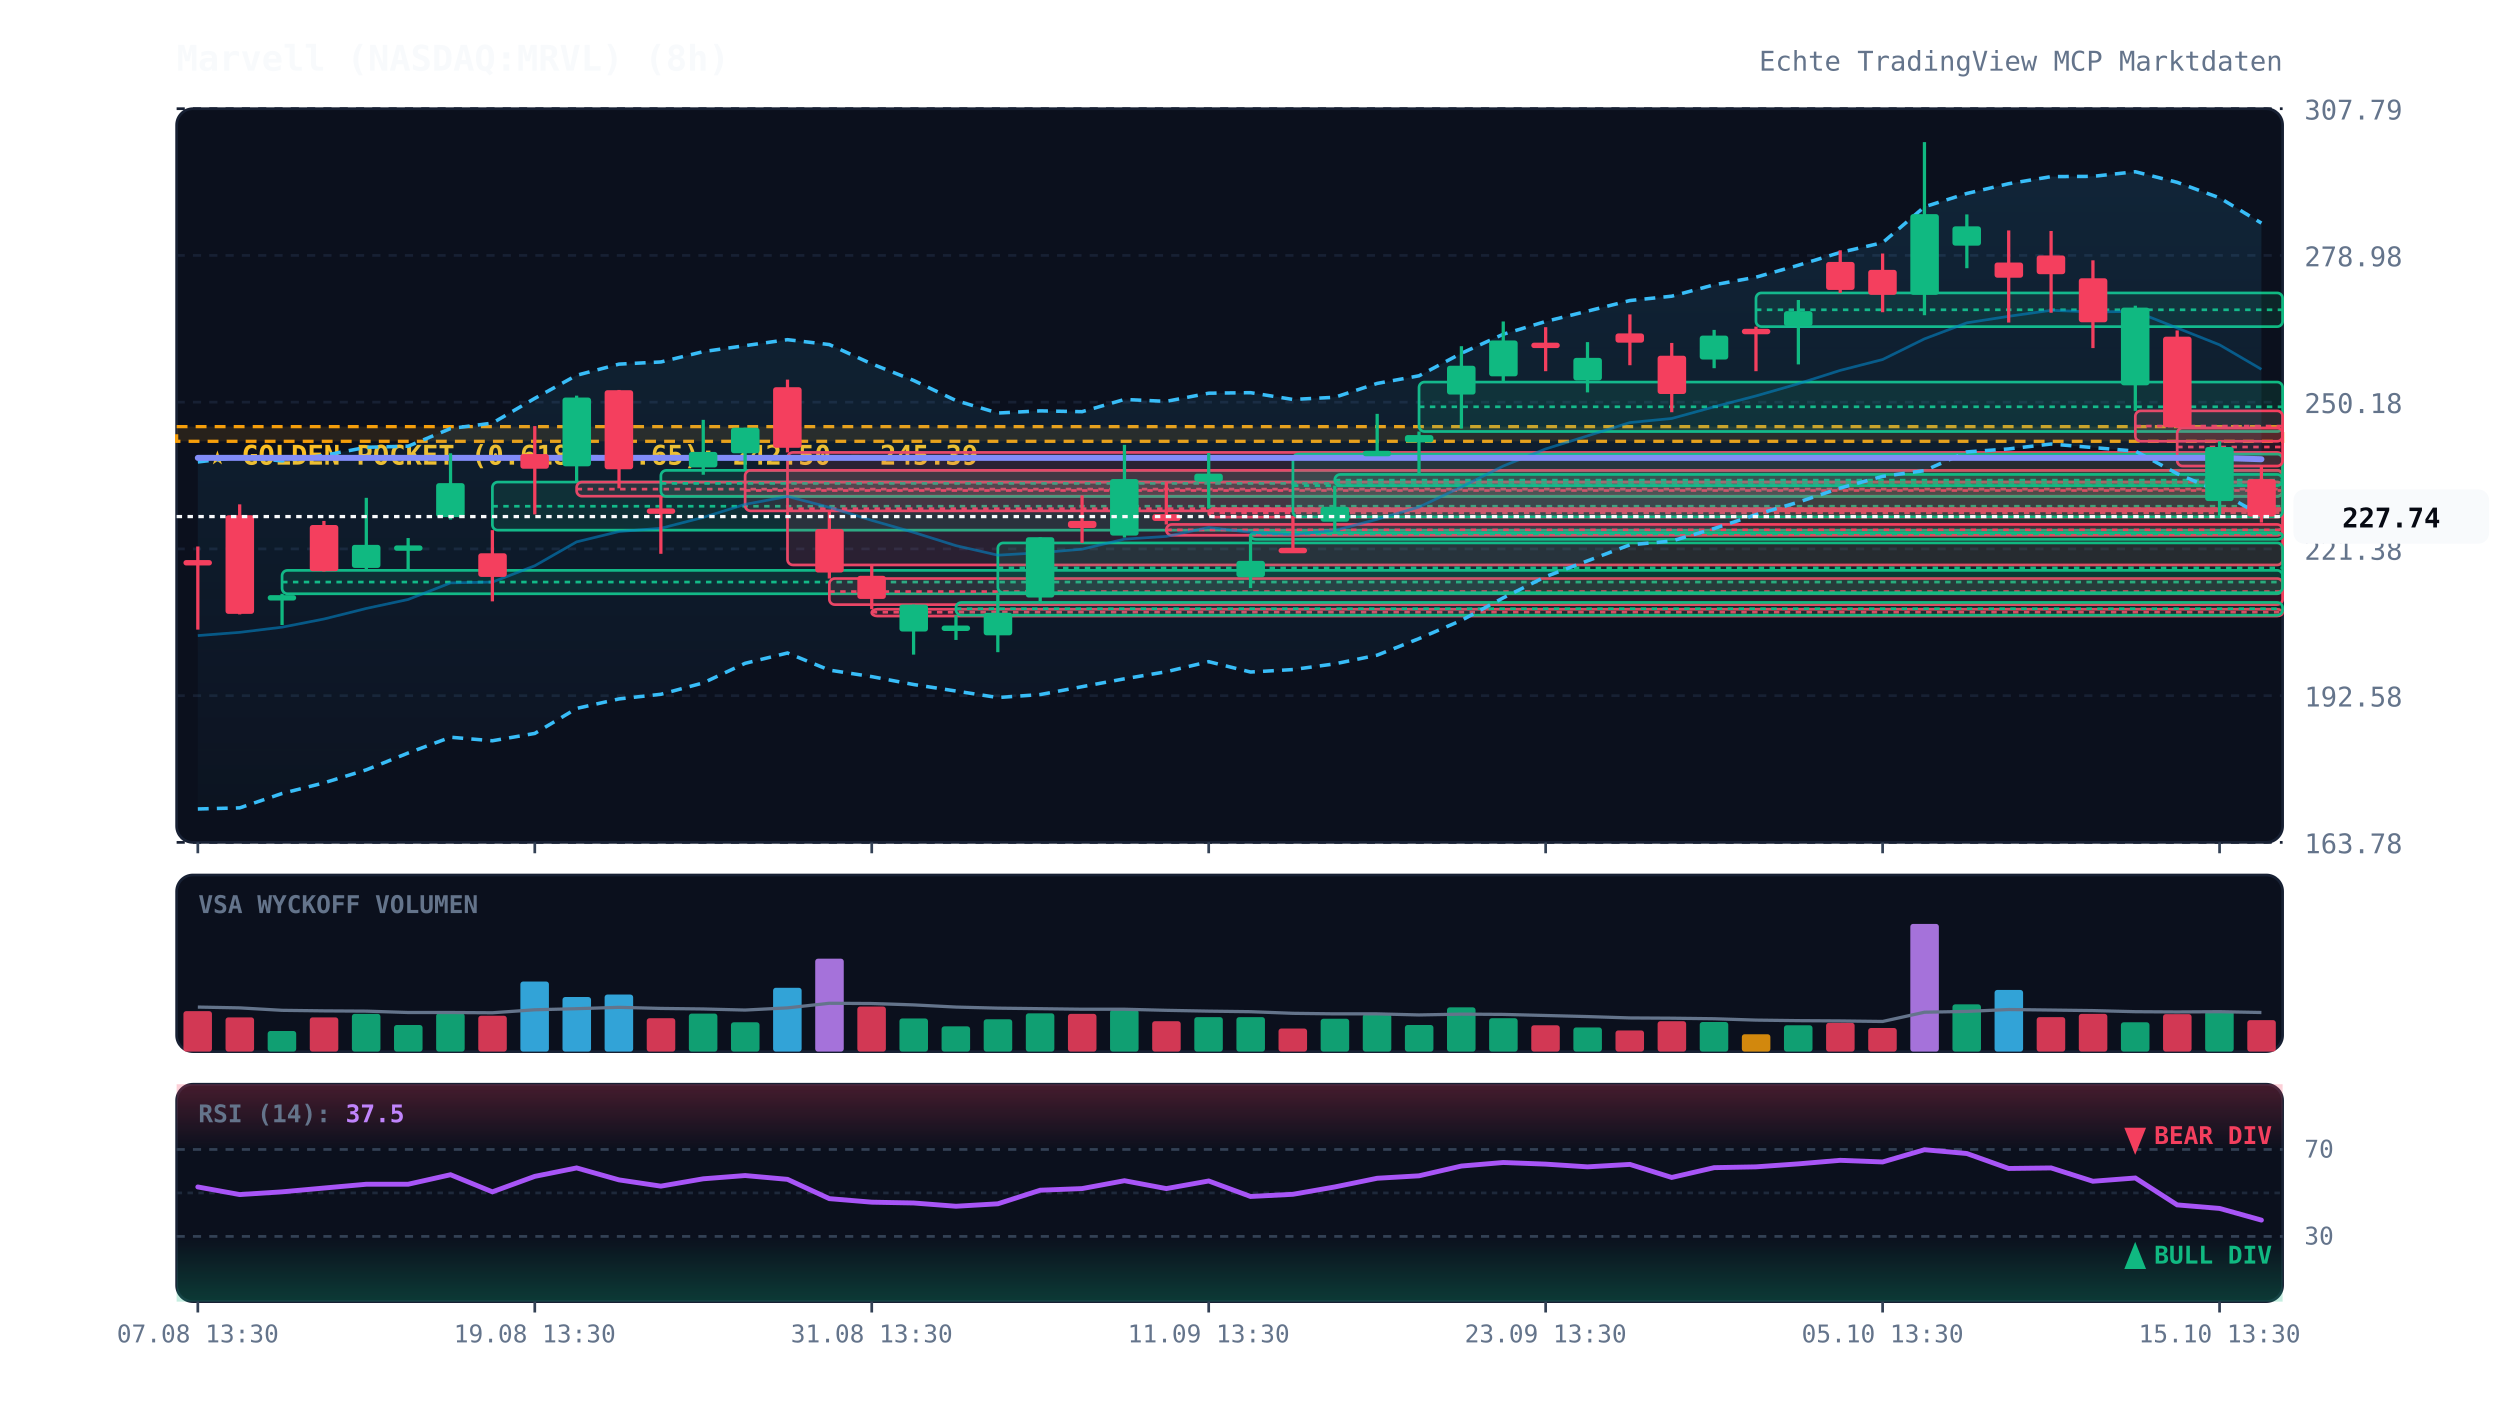
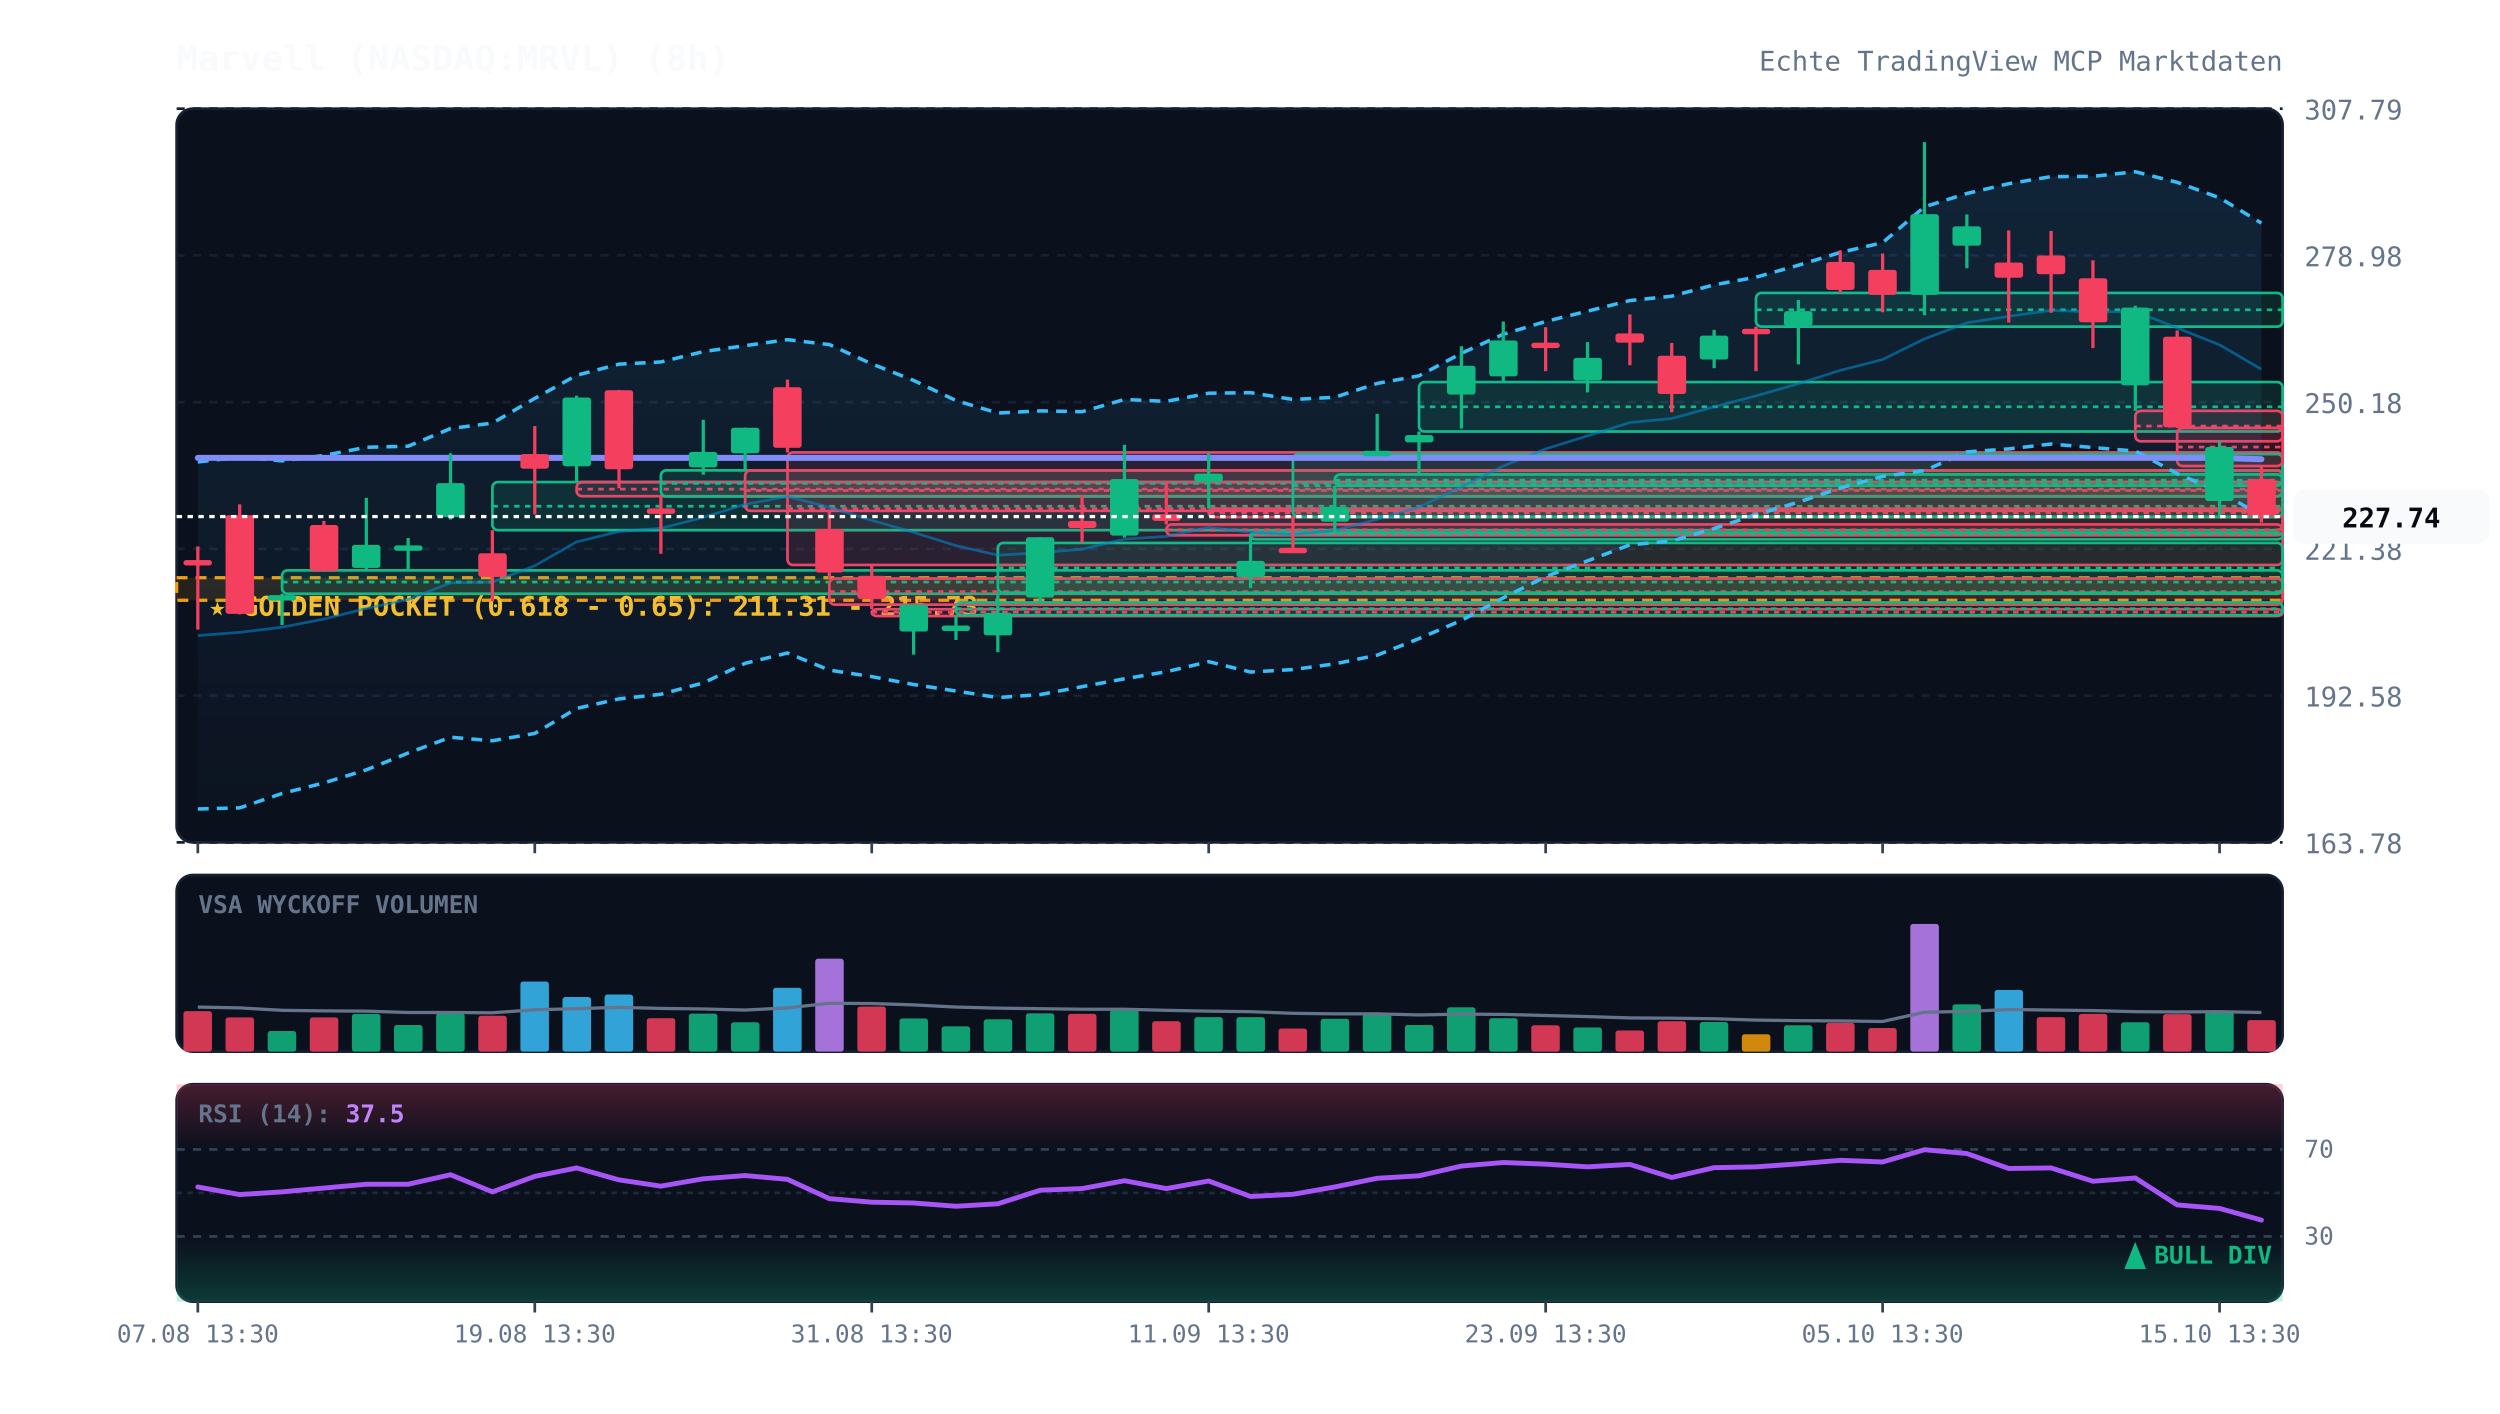
<svg xmlns="http://www.w3.org/2000/svg" viewBox="0 0 920 520" width="100%" height="100%" style="background:#070a13; font-family:'JetBrains Mono', monospace;">
  <defs>
    <linearGradient id="cloud-grad" x1="0%" y1="0%" x2="0%" y2="100%">
      <stop offset="0%" stop-color="#38bdf8" stop-opacity="0.12" />
      <stop offset="100%" stop-color="#38bdf8" stop-opacity="0.02" />
    </linearGradient>
    <linearGradient id="rsi-overbought" x1="0%" y1="0%" x2="0%" y2="100%">
      <stop offset="0%" stop-color="#f43f5e" stop-opacity="0.25" />
      <stop offset="100%" stop-color="#f43f5e" stop-opacity="0.0" />
    </linearGradient>
    <linearGradient id="rsi-oversold" x1="0%" y1="0%" x2="0%" y2="100%">
      <stop offset="0%" stop-color="#10b981" stop-opacity="0.0" />
      <stop offset="100%" stop-color="#10b981" stop-opacity="0.25" />
    </linearGradient>
  </defs>
  <rect x="65" y="40" width="775" height="270" fill="#0b101d" rx="6" stroke="#172033" stroke-width="1" />
  <rect x="65" y="322" width="775" height="65" fill="#0b101d" rx="6" stroke="#172033" stroke-width="1" />
  <rect x="65" y="399" width="775" height="80" fill="#0b101d" rx="6" stroke="#172033" stroke-width="1" />
  <line x1="65" y1="310.0" x2="840" y2="310.0" stroke="#172033" stroke-dasharray="3,3" stroke-width="1" />
  <text x="848" y="314.0" fill="#64748b" font-size="10" text-anchor="start">163.78</text>
  <line x1="65" y1="256.0" x2="840" y2="256.0" stroke="#172033" stroke-dasharray="3,3" stroke-width="1" />
  <text x="848" y="260.0" fill="#64748b" font-size="10" text-anchor="start">192.58</text>
  <line x1="65" y1="202.0" x2="840" y2="202.0" stroke="#172033" stroke-dasharray="3,3" stroke-width="1" />
  <text x="848" y="206.0" fill="#64748b" font-size="10" text-anchor="start">221.38</text>
  <line x1="65" y1="148.0" x2="840" y2="148.0" stroke="#172033" stroke-dasharray="3,3" stroke-width="1" />
  <text x="848" y="152.0" fill="#64748b" font-size="10" text-anchor="start">250.18</text>
  <line x1="65" y1="94.0" x2="840" y2="94.0" stroke="#172033" stroke-dasharray="3,3" stroke-width="1" />
  <text x="848" y="98.0" fill="#64748b" font-size="10" text-anchor="start">278.98</text>
  <line x1="65" y1="40.0" x2="840" y2="40.0" stroke="#172033" stroke-dasharray="3,3" stroke-width="1" />
  <text x="848" y="44.0" fill="#64748b" font-size="10" text-anchor="start">307.79</text>
-   <rect x="65" y="157.0" width="775" height="5.4" fill="rgba(245, 158, 11, 0.12)" stroke="#f59e0b" stroke-dasharray="4,3" stroke-width="1.2" />
-   <text x="77" y="171.0" fill="#fbbf24" font-size="10" font-weight="bold">★ GOLDEN POCKET (0.618 - 0.65): 242.50 - 245.39</text>
+   <rect x="65" y="212.6" width="775" height="8.3" fill="rgba(245, 158, 11, 0.12)" stroke="#f59e0b" stroke-dasharray="4,3" stroke-width="1.2" />
+   <text x="77" y="226.6" fill="#fbbf24" font-size="10" font-weight="bold">★ GOLDEN POCKET (0.618 - 0.65): 211.31 - 215.73</text>
  <rect x="103.8" y="209.9" width="736.2" height="8.6" fill="rgba(16, 185, 129, 0.13)" stroke="#10b981" stroke-width="1" rx="2" />
  <line x1="103.8" y1="214.2" x2="840" y2="214.2" stroke="#10b981" stroke-dasharray="2,2" stroke-width="1" />
  <rect x="181.2" y="177.4" width="658.8" height="17.7" fill="rgba(16, 185, 129, 0.13)" stroke="#10b981" stroke-width="1" rx="2" />
  <line x1="181.2" y1="186.3" x2="840" y2="186.3" stroke="#10b981" stroke-dasharray="2,2" stroke-width="1" />
  <rect x="212.2" y="177.4" width="627.8" height="5.2" fill="rgba(244, 63, 94, 0.13)" stroke="#f43f5e" stroke-width="1" rx="2" />
  <line x1="212.2" y1="180.0" x2="840" y2="180.0" stroke="#f43f5e" stroke-dasharray="2,2" stroke-width="1" />
  <rect x="243.2" y="173.1" width="596.8" height="9.6" fill="rgba(16, 185, 129, 0.13)" stroke="#10b981" stroke-width="1" rx="2" />
  <line x1="243.2" y1="177.9" x2="840" y2="177.9" stroke="#10b981" stroke-dasharray="2,2" stroke-width="1" />
  <rect x="274.2" y="173.1" width="565.8" height="14.9" fill="rgba(244, 63, 94, 0.13)" stroke="#f43f5e" stroke-width="1" rx="2" />
  <line x1="274.2" y1="180.5" x2="840" y2="180.5" stroke="#f43f5e" stroke-dasharray="2,2" stroke-width="1" />
  <rect x="289.8" y="166.5" width="550.2" height="41.4" fill="rgba(244, 63, 94, 0.13)" stroke="#f43f5e" stroke-width="1" rx="2" />
  <line x1="289.8" y1="187.2" x2="840" y2="187.2" stroke="#f43f5e" stroke-dasharray="2,2" stroke-width="1" />
  <rect x="305.2" y="212.9" width="534.8" height="9.6" fill="rgba(244, 63, 94, 0.13)" stroke="#f43f5e" stroke-width="1" rx="2" />
  <line x1="305.2" y1="217.7" x2="840" y2="217.7" stroke="#f43f5e" stroke-dasharray="2,2" stroke-width="1" />
  <rect x="320.8" y="224.2" width="519.2" height="2.5" fill="rgba(244, 63, 94, 0.13)" stroke="#f43f5e" stroke-width="1" rx="2" />
  <line x1="320.8" y1="225.3" x2="840" y2="225.3" stroke="#f43f5e" stroke-dasharray="2,2" stroke-width="1" />
  <rect x="351.8" y="221.7" width="488.2" height="4.7" fill="rgba(16, 185, 129, 0.13)" stroke="#10b981" stroke-width="1" rx="2" />
  <line x1="351.8" y1="224.0" x2="840" y2="224.0" stroke="#10b981" stroke-dasharray="2,2" stroke-width="1" />
  <rect x="367.2" y="199.8" width="472.8" height="18.3" fill="rgba(16, 185, 129, 0.13)" stroke="#10b981" stroke-width="1" rx="2" />
  <line x1="367.2" y1="209.0" x2="840" y2="209.0" stroke="#10b981" stroke-dasharray="2,2" stroke-width="1" />
  <rect x="429.2" y="193.0" width="410.8" height="4.0" fill="rgba(244, 63, 94, 0.13)" stroke="#f43f5e" stroke-width="1" rx="2" />
  <line x1="429.2" y1="195.0" x2="840" y2="195.0" stroke="#f43f5e" stroke-dasharray="2,2" stroke-width="1" />
  <rect x="444.8" y="187.2" width="395.2" height="3.1" fill="rgba(244, 63, 94, 0.13)" stroke="#f43f5e" stroke-width="1" rx="2" />
  <line x1="444.8" y1="188.7" x2="840" y2="188.7" stroke="#f43f5e" stroke-dasharray="2,2" stroke-width="1" />
  <rect x="460.2" y="196.0" width="379.8" height="2.5" fill="rgba(16, 185, 129, 0.13)" stroke="#10b981" stroke-width="1" rx="2" />
  <line x1="460.2" y1="196.5" x2="840" y2="196.5" stroke="#10b981" stroke-dasharray="2,2" stroke-width="1" />
  <rect x="475.8" y="167.1" width="364.2" height="23.1" fill="rgba(16, 185, 129, 0.13)" stroke="#10b981" stroke-width="1" rx="2" />
  <line x1="475.8" y1="178.7" x2="840" y2="178.7" stroke="#10b981" stroke-dasharray="2,2" stroke-width="1" />
  <rect x="491.2" y="174.6" width="348.8" height="4.1" fill="rgba(16, 185, 129, 0.13)" stroke="#10b981" stroke-width="1" rx="2" />
  <line x1="491.2" y1="176.7" x2="840" y2="176.7" stroke="#10b981" stroke-dasharray="2,2" stroke-width="1" />
  <rect x="522.2" y="140.6" width="317.8" height="18.2" fill="rgba(16, 185, 129, 0.13)" stroke="#10b981" stroke-width="1" rx="2" />
  <line x1="522.2" y1="149.7" x2="840" y2="149.7" stroke="#10b981" stroke-dasharray="2,2" stroke-width="1" />
  <rect x="646.2" y="107.8" width="193.8" height="12.4" fill="rgba(16, 185, 129, 0.13)" stroke="#10b981" stroke-width="1" rx="2" />
  <line x1="646.2" y1="114.0" x2="840" y2="114.0" stroke="#10b981" stroke-dasharray="2,2" stroke-width="1" />
  <rect x="785.8" y="151.2" width="54.2" height="11.2" fill="rgba(244, 63, 94, 0.13)" stroke="#f43f5e" stroke-width="1" rx="2" />
  <line x1="785.8" y1="156.8" x2="840" y2="156.8" stroke="#f43f5e" stroke-dasharray="2,2" stroke-width="1" />
  <rect x="801.2" y="157.5" width="38.8" height="14.0" fill="rgba(244, 63, 94, 0.13)" stroke="#f43f5e" stroke-width="1" rx="2" />
  <line x1="801.2" y1="164.5" x2="840" y2="164.5" stroke="#f43f5e" stroke-dasharray="2,2" stroke-width="1" />
  <polygon points="72.8,170.0 88.2,168.2 103.8,169.6 119.2,167.6 134.8,164.6 150.2,164.2 165.8,157.7 181.2,155.7 196.8,146.6 212.2,138.1 227.8,134.0 243.2,133.2 258.8,129.4 274.2,127.2 289.8,125.0 305.2,126.8 320.8,133.9 336.2,140.0 351.8,147.4 367.2,152.0 382.8,151.2 398.2,151.5 413.8,147.0 429.2,147.7 444.8,144.7 460.2,144.5 475.8,147.0 491.2,146.2 506.8,141.1 522.2,138.3 537.8,130.0 553.2,123.0 568.8,118.3 584.2,114.5 599.8,110.6 615.2,109.0 630.8,104.8 646.2,102.0 661.8,97.6 677.2,92.9 692.8,89.3 708.2,76.1 723.8,71.2 739.2,67.6 754.8,65.0 770.2,64.9 785.8,63.2 801.2,67.1 816.8,72.8 832.2,82.1 832.2,189.7 816.8,181.0 801.2,174.3 785.8,166.0 770.2,164.7 754.8,163.4 739.2,165.2 723.8,166.3 708.2,173.2 692.8,175.3 677.2,179.6 661.8,184.8 646.2,189.4 630.8,194.5 615.2,199.1 599.8,200.5 584.2,206.4 568.8,212.2 553.2,220.0 537.8,228.3 522.2,235.0 506.8,241.1 491.2,244.3 475.8,246.4 460.2,247.3 444.8,243.5 429.2,247.2 413.8,249.8 398.2,252.7 382.8,255.6 367.2,256.7 351.8,254.3 336.2,251.9 320.8,249.0 305.2,246.6 289.8,240.3 274.2,244.1 258.8,251.3 243.2,255.5 227.8,257.2 212.2,260.7 196.8,269.9 181.2,272.6 165.8,271.3 150.2,277.1 134.8,283.3 119.2,288.1 103.8,292.0 88.2,297.3 72.8,297.7" fill="url(#cloud-grad)" />
  <polyline points="72.8,170.0 88.2,168.2 103.8,169.6 119.2,167.6 134.8,164.6 150.2,164.2 165.8,157.7 181.2,155.7 196.8,146.6 212.2,138.1 227.8,134.0 243.2,133.2 258.8,129.4 274.2,127.2 289.8,125.0 305.2,126.8 320.8,133.9 336.2,140.0 351.8,147.4 367.2,152.0 382.8,151.2 398.2,151.5 413.8,147.0 429.2,147.7 444.8,144.7 460.2,144.5 475.8,147.0 491.2,146.2 506.8,141.1 522.2,138.3 537.8,130.0 553.2,123.0 568.8,118.3 584.2,114.5 599.8,110.6 615.2,109.0 630.8,104.8 646.2,102.0 661.8,97.6 677.2,92.9 692.8,89.3 708.2,76.1 723.8,71.2 739.2,67.6 754.8,65.0 770.2,64.9 785.8,63.2 801.2,67.1 816.8,72.8 832.2,82.1" fill="none" stroke="#38bdf8" stroke-width="1.3" stroke-dasharray="4,3" />
  <polyline points="72.8,297.7 88.2,297.3 103.8,292.0 119.2,288.1 134.8,283.3 150.2,277.1 165.8,271.3 181.2,272.6 196.8,269.9 212.2,260.7 227.8,257.2 243.2,255.5 258.8,251.3 274.2,244.1 289.8,240.3 305.2,246.6 320.8,249.0 336.2,251.9 351.8,254.3 367.2,256.7 382.8,255.6 398.2,252.7 413.8,249.8 429.2,247.2 444.8,243.5 460.2,247.3 475.8,246.4 491.2,244.3 506.8,241.1 522.2,235.0 537.8,228.3 553.2,220.0 568.8,212.2 584.2,206.4 599.8,200.5 615.2,199.1 630.8,194.5 646.2,189.4 661.8,184.8 677.2,179.6 692.8,175.3 708.2,173.2 723.8,166.3 739.2,165.2 754.8,163.4 770.2,164.7 785.8,166.0 801.2,174.3 816.8,181.0 832.2,189.7" fill="none" stroke="#38bdf8" stroke-width="1.3" stroke-dasharray="4,3" />
  <polyline points="72.8,233.9 88.2,232.7 103.8,230.8 119.2,227.8 134.8,223.9 150.2,220.6 165.8,214.5 181.2,214.2 196.8,208.2 212.2,199.4 227.8,195.6 243.2,194.4 258.8,190.4 274.2,185.6 289.8,182.7 305.2,186.7 320.8,191.5 336.2,195.9 351.8,200.8 367.2,204.3 382.8,203.4 398.2,202.1 413.8,198.4 429.2,197.4 444.8,194.1 460.2,195.9 475.8,196.7 491.2,195.2 506.8,191.1 522.2,186.6 537.8,179.2 553.2,171.5 568.8,165.2 584.2,160.4 599.8,155.5 615.2,154.0 630.8,149.7 646.2,145.7 661.8,141.2 677.2,136.3 692.8,132.3 708.2,124.7 723.8,118.8 739.2,116.4 754.8,114.2 770.2,114.8 785.8,114.6 801.2,120.7 816.8,126.9 832.2,135.9" fill="none" stroke="#0284c7" stroke-width="1.0" stroke-opacity="0.6" />
  <polyline points="72.8,168.5 88.2,168.5 103.8,168.5 119.2,168.5 134.8,168.5 150.2,168.5 165.8,168.5 181.2,168.5 196.8,168.5 212.2,168.5 227.8,168.5 243.2,168.5 258.8,168.5 274.2,168.5 289.8,168.5 305.2,168.5 320.8,168.5 336.2,168.5 351.8,168.5 367.2,168.5 382.8,168.5 398.2,168.5 413.8,168.5 429.2,168.5 444.8,168.5 460.2,168.5 475.8,168.5 491.2,168.5 506.8,168.5 522.2,168.5 537.8,168.5 553.2,168.5 568.8,168.5 584.2,168.5 599.8,168.5 615.2,168.5 630.8,168.5 646.2,168.5 661.8,168.5 677.2,168.5 692.8,168.5 708.2,168.5 723.8,168.5 739.2,168.5 754.8,168.5 770.2,168.5 785.8,168.5 801.2,168.5 816.8,168.5 832.2,169.0" fill="none" stroke="#818cf8" stroke-width="2.2" stroke-linecap="round" />
  <line x1="72.8" y1="201.1" x2="72.8" y2="231.7" stroke="#f43f5e" stroke-width="1.2" />
  <rect x="67.5" y="206.1" width="10.5" height="2.0" fill="#f43f5e" rx="1" />
  <line x1="88.2" y1="185.6" x2="88.2" y2="226.1" stroke="#f43f5e" stroke-width="1.2" />
  <rect x="83.0" y="189.6" width="10.5" height="36.3" fill="#f43f5e" rx="1" />
  <line x1="103.8" y1="218.5" x2="103.8" y2="230.0" stroke="#10b981" stroke-width="1.2" />
  <rect x="98.5" y="219.0" width="10.5" height="2.0" fill="#10b981" rx="1" />
  <line x1="119.2" y1="191.7" x2="119.2" y2="210.3" stroke="#f43f5e" stroke-width="1.2" />
  <rect x="114.0" y="193.2" width="10.5" height="17.0" fill="#f43f5e" rx="1" />
  <line x1="134.8" y1="183.2" x2="134.8" y2="209.9" stroke="#10b981" stroke-width="1.2" />
  <rect x="129.5" y="200.5" width="10.5" height="8.5" fill="#10b981" rx="1" />
  <line x1="150.2" y1="198.0" x2="150.2" y2="210.0" stroke="#10b981" stroke-width="1.2" />
  <rect x="145.0" y="200.7" width="10.5" height="2.0" fill="#10b981" rx="1" />
  <line x1="165.8" y1="166.8" x2="165.8" y2="191.2" stroke="#10b981" stroke-width="1.2" />
  <rect x="160.5" y="177.8" width="10.5" height="12.5" fill="#10b981" rx="1" />
  <line x1="181.2" y1="195.1" x2="181.2" y2="221.3" stroke="#f43f5e" stroke-width="1.2" />
  <rect x="176.0" y="203.6" width="10.5" height="8.7" fill="#f43f5e" rx="1" />
  <line x1="196.8" y1="156.8" x2="196.8" y2="189.3" stroke="#f43f5e" stroke-width="1.2" />
  <rect x="191.5" y="167.1" width="10.5" height="5.4" fill="#f43f5e" rx="1" />
  <line x1="212.2" y1="145.6" x2="212.2" y2="177.4" stroke="#10b981" stroke-width="1.2" />
  <rect x="207.0" y="146.3" width="10.5" height="25.3" fill="#10b981" rx="1" />
  <line x1="227.8" y1="143.5" x2="227.8" y2="179.7" stroke="#f43f5e" stroke-width="1.2" />
  <rect x="222.5" y="143.6" width="10.5" height="29.1" fill="#f43f5e" rx="1" />
  <line x1="243.2" y1="182.7" x2="243.2" y2="203.8" stroke="#f43f5e" stroke-width="1.2" />
  <rect x="238.0" y="187.1" width="10.5" height="2.0" fill="#f43f5e" rx="1" />
  <line x1="258.8" y1="154.5" x2="258.8" y2="174.7" stroke="#10b981" stroke-width="1.2" />
  <rect x="253.5" y="166.3" width="10.5" height="5.7" fill="#10b981" rx="1" />
  <line x1="274.2" y1="157.4" x2="274.2" y2="173.1" stroke="#10b981" stroke-width="1.2" />
  <rect x="269.0" y="157.4" width="10.5" height="9.4" fill="#10b981" rx="1" />
  <line x1="289.8" y1="139.7" x2="289.8" y2="166.5" stroke="#f43f5e" stroke-width="1.2" />
  <rect x="284.5" y="142.5" width="10.5" height="22.3" fill="#f43f5e" rx="1" />
  <line x1="305.2" y1="188.0" x2="305.2" y2="212.9" stroke="#f43f5e" stroke-width="1.2" />
  <rect x="300.0" y="194.7" width="10.5" height="16.0" fill="#f43f5e" rx="1" />
  <line x1="320.8" y1="207.9" x2="320.8" y2="224.2" stroke="#f43f5e" stroke-width="1.2" />
  <rect x="315.5" y="211.9" width="10.5" height="8.5" fill="#f43f5e" rx="1" />
  <line x1="336.2" y1="222.5" x2="336.2" y2="240.9" stroke="#10b981" stroke-width="1.2" />
  <rect x="331.0" y="222.5" width="10.5" height="9.9" fill="#10b981" rx="1" />
  <line x1="351.8" y1="226.4" x2="351.8" y2="235.5" stroke="#10b981" stroke-width="1.2" />
  <rect x="346.5" y="230.2" width="10.5" height="2.0" fill="#10b981" rx="1" />
  <line x1="367.2" y1="218.1" x2="367.2" y2="240.0" stroke="#10b981" stroke-width="1.2" />
  <rect x="362.0" y="225.5" width="10.5" height="8.3" fill="#10b981" rx="1" />
  <line x1="382.8" y1="197.7" x2="382.8" y2="221.7" stroke="#10b981" stroke-width="1.2" />
  <rect x="377.5" y="197.7" width="10.5" height="22.2" fill="#10b981" rx="1" />
  <line x1="398.2" y1="182.3" x2="398.2" y2="199.8" stroke="#f43f5e" stroke-width="1.2" />
  <rect x="393.0" y="191.7" width="10.5" height="2.6" fill="#f43f5e" rx="1" />
  <line x1="413.8" y1="163.7" x2="413.8" y2="197.8" stroke="#10b981" stroke-width="1.2" />
  <rect x="408.5" y="176.3" width="10.5" height="20.8" fill="#10b981" rx="1" />
  <line x1="429.2" y1="177.4" x2="429.2" y2="193.0" stroke="#f43f5e" stroke-width="1.2" />
  <rect x="424.0" y="189.2" width="10.5" height="2.5" fill="#f43f5e" rx="1" />
  <line x1="444.8" y1="166.7" x2="444.8" y2="187.2" stroke="#10b981" stroke-width="1.2" />
  <rect x="439.5" y="174.3" width="10.5" height="3.0" fill="#10b981" rx="1" />
  <line x1="460.2" y1="196.9" x2="460.2" y2="216.4" stroke="#10b981" stroke-width="1.2" />
  <rect x="455.0" y="206.4" width="10.5" height="6.0" fill="#10b981" rx="1" />
  <line x1="475.8" y1="190.3" x2="475.8" y2="202.8" stroke="#f43f5e" stroke-width="1.2" />
  <rect x="470.5" y="201.6" width="10.5" height="2.0" fill="#f43f5e" rx="1" />
  <line x1="491.2" y1="178.7" x2="491.2" y2="196.0" stroke="#10b981" stroke-width="1.2" />
  <rect x="486.0" y="186.5" width="10.5" height="5.5" fill="#10b981" rx="1" />
  <line x1="506.8" y1="152.3" x2="506.8" y2="167.1" stroke="#10b981" stroke-width="1.2" />
  <rect x="501.5" y="165.9" width="10.5" height="2.0" fill="#10b981" rx="1" />
  <line x1="522.2" y1="158.8" x2="522.2" y2="174.6" stroke="#10b981" stroke-width="1.2" />
  <rect x="517.0" y="160.1" width="10.5" height="2.7" fill="#10b981" rx="1" />
  <line x1="537.8" y1="127.4" x2="537.8" y2="157.7" stroke="#10b981" stroke-width="1.2" />
  <rect x="532.5" y="134.6" width="10.5" height="10.6" fill="#10b981" rx="1" />
  <line x1="553.2" y1="118.3" x2="553.2" y2="140.6" stroke="#10b981" stroke-width="1.2" />
  <rect x="548.0" y="125.3" width="10.5" height="13.2" fill="#10b981" rx="1" />
  <line x1="568.8" y1="120.4" x2="568.8" y2="136.6" stroke="#f43f5e" stroke-width="1.2" />
  <rect x="563.5" y="126.1" width="10.5" height="2.0" fill="#f43f5e" rx="1" />
  <line x1="584.2" y1="125.9" x2="584.2" y2="144.4" stroke="#10b981" stroke-width="1.2" />
  <rect x="579.0" y="131.7" width="10.5" height="8.3" fill="#10b981" rx="1" />
  <line x1="599.8" y1="115.7" x2="599.8" y2="134.4" stroke="#f43f5e" stroke-width="1.2" />
  <rect x="594.5" y="122.7" width="10.5" height="3.4" fill="#f43f5e" rx="1" />
  <line x1="615.2" y1="126.2" x2="615.2" y2="151.7" stroke="#f43f5e" stroke-width="1.2" />
  <rect x="610.0" y="130.9" width="10.5" height="14.1" fill="#f43f5e" rx="1" />
  <line x1="630.8" y1="121.4" x2="630.8" y2="135.5" stroke="#10b981" stroke-width="1.2" />
  <rect x="625.5" y="123.5" width="10.5" height="8.8" fill="#10b981" rx="1" />
  <line x1="646.2" y1="120.2" x2="646.2" y2="136.6" stroke="#f43f5e" stroke-width="1.2" />
  <rect x="641.0" y="121.0" width="10.5" height="2.0" fill="#f43f5e" rx="1" />
  <line x1="661.8" y1="110.4" x2="661.8" y2="134.1" stroke="#10b981" stroke-width="1.2" />
  <rect x="656.5" y="114.5" width="10.5" height="5.5" fill="#10b981" rx="1" />
  <line x1="677.2" y1="92.1" x2="677.2" y2="107.8" stroke="#f43f5e" stroke-width="1.2" />
  <rect x="672.0" y="96.4" width="10.5" height="10.3" fill="#f43f5e" rx="1" />
  <line x1="692.8" y1="93.3" x2="692.8" y2="114.9" stroke="#f43f5e" stroke-width="1.2" />
  <rect x="687.5" y="99.3" width="10.5" height="9.2" fill="#f43f5e" rx="1" />
  <line x1="708.2" y1="52.3" x2="708.2" y2="116.0" stroke="#10b981" stroke-width="1.2" />
  <rect x="703.0" y="78.8" width="10.5" height="29.7" fill="#10b981" rx="1" />
  <line x1="723.8" y1="78.9" x2="723.8" y2="98.7" stroke="#10b981" stroke-width="1.2" />
  <rect x="718.5" y="83.3" width="10.5" height="7.1" fill="#10b981" rx="1" />
  <line x1="739.2" y1="84.8" x2="739.2" y2="118.7" stroke="#f43f5e" stroke-width="1.2" />
  <rect x="734.0" y="96.6" width="10.5" height="5.6" fill="#f43f5e" rx="1" />
  <line x1="754.8" y1="85.0" x2="754.8" y2="115.1" stroke="#f43f5e" stroke-width="1.2" />
  <rect x="749.5" y="94.0" width="10.5" height="6.9" fill="#f43f5e" rx="1" />
  <line x1="770.2" y1="95.8" x2="770.2" y2="128.1" stroke="#f43f5e" stroke-width="1.2" />
  <rect x="765.0" y="102.4" width="10.5" height="16.2" fill="#f43f5e" rx="1" />
  <line x1="785.8" y1="112.5" x2="785.8" y2="151.2" stroke="#10b981" stroke-width="1.2" />
  <rect x="780.5" y="113.2" width="10.5" height="28.6" fill="#10b981" rx="1" />
  <line x1="801.2" y1="121.6" x2="801.2" y2="157.5" stroke="#f43f5e" stroke-width="1.2" />
  <rect x="796.0" y="123.9" width="10.5" height="33.3" fill="#f43f5e" rx="1" />
  <line x1="816.8" y1="162.4" x2="816.8" y2="190.7" stroke="#10b981" stroke-width="1.2" />
  <rect x="811.5" y="164.5" width="10.5" height="19.9" fill="#10b981" rx="1" />
  <line x1="832.2" y1="171.5" x2="832.2" y2="192.3" stroke="#f43f5e" stroke-width="1.2" />
  <rect x="827.0" y="176.3" width="10.5" height="13.8" fill="#f43f5e" rx="1" />
  <line x1="65" y1="190.1" x2="840" y2="190.1" stroke="#f8fafc" stroke-width="1.2" stroke-dasharray="2,2" />
  <rect x="844" y="180.1" width="72" height="20" fill="#f8fafc" rx="4" />
  <text x="880" y="194.1" fill="#070a13" font-size="10" font-weight="bold" text-anchor="middle">227.74</text>
  <text x="73" y="336" fill="#64748b" font-size="9" font-weight="bold">VSA WYCKOFF VOLUMEN</text>
  <rect x="67.5" y="372.1" width="10.5" height="14.9" fill="#f43f5e" opacity="0.85" rx="1" />
  <rect x="83.0" y="374.4" width="10.5" height="12.6" fill="#f43f5e" opacity="0.85" rx="1" />
  <rect x="98.5" y="379.4" width="10.5" height="7.6" fill="#10b981" opacity="0.85" rx="1" />
  <rect x="114.0" y="374.4" width="10.5" height="12.6" fill="#f43f5e" opacity="0.85" rx="1" />
  <rect x="129.5" y="373.1" width="10.5" height="13.9" fill="#10b981" opacity="0.85" rx="1" />
  <rect x="145.0" y="377.2" width="10.5" height="9.8" fill="#10b981" opacity="0.85" rx="1" />
  <rect x="160.5" y="372.9" width="10.5" height="14.1" fill="#10b981" opacity="0.85" rx="1" />
  <rect x="176.0" y="373.8" width="10.5" height="13.2" fill="#f43f5e" opacity="0.85" rx="1" />
  <rect x="191.5" y="361.2" width="10.5" height="25.8" fill="#38bdf8" opacity="0.85" rx="1" />
  <rect x="207.0" y="366.9" width="10.5" height="20.1" fill="#38bdf8" opacity="0.85" rx="1" />
  <rect x="222.5" y="366.0" width="10.5" height="21.0" fill="#38bdf8" opacity="0.85" rx="1" />
  <rect x="238.0" y="374.7" width="10.5" height="12.3" fill="#f43f5e" opacity="0.85" rx="1" />
  <rect x="253.5" y="373.0" width="10.5" height="14.0" fill="#10b981" opacity="0.85" rx="1" />
  <rect x="269.0" y="376.2" width="10.5" height="10.8" fill="#10b981" opacity="0.85" rx="1" />
  <rect x="284.5" y="363.5" width="10.5" height="23.5" fill="#38bdf8" opacity="0.85" rx="1" />
  <rect x="300.0" y="352.8" width="10.5" height="34.2" fill="#c084fc" opacity="0.85" rx="1" />
  <rect x="315.5" y="370.4" width="10.5" height="16.6" fill="#f43f5e" opacity="0.85" rx="1" />
  <rect x="331.0" y="374.8" width="10.5" height="12.2" fill="#10b981" opacity="0.85" rx="1" />
  <rect x="346.5" y="377.7" width="10.5" height="9.3" fill="#10b981" opacity="0.85" rx="1" />
  <rect x="362.0" y="375.1" width="10.5" height="11.9" fill="#10b981" opacity="0.85" rx="1" />
  <rect x="377.5" y="372.9" width="10.5" height="14.1" fill="#10b981" opacity="0.85" rx="1" />
  <rect x="393.0" y="373.1" width="10.5" height="13.9" fill="#f43f5e" opacity="0.85" rx="1" />
  <rect x="408.5" y="371.6" width="10.5" height="15.4" fill="#10b981" opacity="0.85" rx="1" />
  <rect x="424.0" y="375.8" width="10.5" height="11.2" fill="#f43f5e" opacity="0.85" rx="1" />
  <rect x="439.5" y="374.3" width="10.5" height="12.7" fill="#10b981" opacity="0.85" rx="1" />
  <rect x="455.0" y="374.3" width="10.5" height="12.7" fill="#10b981" opacity="0.85" rx="1" />
  <rect x="470.5" y="378.5" width="10.5" height="8.5" fill="#f43f5e" opacity="0.85" rx="1" />
  <rect x="486.0" y="374.9" width="10.5" height="12.1" fill="#10b981" opacity="0.85" rx="1" />
  <rect x="501.5" y="373.2" width="10.5" height="13.8" fill="#10b981" opacity="0.85" rx="1" />
  <rect x="517.0" y="377.2" width="10.5" height="9.8" fill="#10b981" opacity="0.85" rx="1" />
  <rect x="532.5" y="370.7" width="10.5" height="16.3" fill="#10b981" opacity="0.85" rx="1" />
  <rect x="548.0" y="374.7" width="10.5" height="12.3" fill="#10b981" opacity="0.85" rx="1" />
  <rect x="563.5" y="377.3" width="10.5" height="9.7" fill="#f43f5e" opacity="0.85" rx="1" />
  <rect x="579.0" y="378.1" width="10.5" height="8.9" fill="#10b981" opacity="0.85" rx="1" />
  <rect x="594.5" y="379.2" width="10.5" height="7.8" fill="#f43f5e" opacity="0.85" rx="1" />
  <rect x="610.0" y="375.8" width="10.5" height="11.2" fill="#f43f5e" opacity="0.85" rx="1" />
  <rect x="625.5" y="376.1" width="10.5" height="10.9" fill="#10b981" opacity="0.85" rx="1" />
  <rect x="641.0" y="380.6" width="10.5" height="6.4" fill="#f59e0b" opacity="0.85" rx="1" />
  <rect x="656.5" y="377.3" width="10.5" height="9.7" fill="#10b981" opacity="0.85" rx="1" />
  <rect x="672.0" y="376.4" width="10.5" height="10.6" fill="#f43f5e" opacity="0.85" rx="1" />
  <rect x="687.5" y="378.3" width="10.5" height="8.7" fill="#f43f5e" opacity="0.85" rx="1" />
  <rect x="703.0" y="340.0" width="10.5" height="47.0" fill="#c084fc" opacity="0.85" rx="1" />
  <rect x="718.5" y="369.6" width="10.5" height="17.4" fill="#10b981" opacity="0.85" rx="1" />
  <rect x="734.0" y="364.3" width="10.5" height="22.7" fill="#38bdf8" opacity="0.85" rx="1" />
  <rect x="749.5" y="374.3" width="10.5" height="12.7" fill="#f43f5e" opacity="0.85" rx="1" />
  <rect x="765.0" y="373.1" width="10.5" height="13.9" fill="#f43f5e" opacity="0.85" rx="1" />
  <rect x="780.5" y="376.2" width="10.5" height="10.8" fill="#10b981" opacity="0.85" rx="1" />
  <rect x="796.0" y="373.2" width="10.5" height="13.8" fill="#f43f5e" opacity="0.85" rx="1" />
  <rect x="811.5" y="372.1" width="10.5" height="14.9" fill="#10b981" opacity="0.85" rx="1" />
  <rect x="827.0" y="375.4" width="10.5" height="11.6" fill="#f43f5e" opacity="0.85" rx="1" />
  <polyline points="72.8,370.6 88.2,370.9 103.8,371.8 119.2,372.0 134.8,372.1 150.2,372.6 165.8,372.6 181.2,372.7 196.8,371.6 212.2,371.2 227.8,370.7 243.2,371.1 258.8,371.3 274.2,371.7 289.8,370.9 305.2,369.2 320.8,369.3 336.2,369.8 351.8,370.6 367.2,371.0 382.8,371.2 398.2,371.4 413.8,371.4 429.2,371.8 444.8,372.1 460.2,372.3 475.8,372.9 491.2,373.1 506.8,373.1 522.2,373.5 537.8,373.2 553.2,373.3 568.8,373.7 584.2,374.1 599.8,374.6 615.2,374.7 630.8,374.9 646.2,375.4 661.8,375.6 677.2,375.7 692.8,375.9 708.2,372.5 723.8,372.2 739.2,371.5 754.8,371.7 770.2,371.9 785.8,372.3 801.2,372.4 816.8,372.3 832.2,372.6" fill="none" stroke="#64748b" stroke-width="1.2" />
  <rect x="65" y="399" width="775" height="24.0" fill="url(#rsi-overbought)" />
  <rect x="65" y="455.0" width="775" height="24.0" fill="url(#rsi-oversold)" />
  <line x1="65" y1="423.0" x2="840" y2="423.0" stroke="#334155" stroke-dasharray="3,3" stroke-width="1" />
  <text x="848" y="426.0" fill="#64748b" font-size="9">70</text>
  <line x1="65" y1="439.0" x2="840" y2="439.0" stroke="#1e293b" stroke-dasharray="2,2" stroke-width="1" />
  <line x1="65" y1="455.0" x2="840" y2="455.0" stroke="#334155" stroke-dasharray="3,3" stroke-width="1" />
  <text x="848" y="458.0" fill="#64748b" font-size="9">30</text>
  <polyline points="72.8,436.8 88.2,439.6 103.8,438.6 119.2,437.2 134.8,435.8 150.2,435.8 165.8,432.3 181.2,438.6 196.8,432.9 212.2,429.8 227.8,434.2 243.2,436.5 258.8,433.8 274.2,432.6 289.8,434.0 305.2,441.1 320.8,442.4 336.2,442.7 351.8,443.9 367.2,443.0 382.8,438.0 398.2,437.4 413.8,434.5 429.2,437.4 444.8,434.6 460.2,440.3 475.8,439.5 491.2,436.8 506.8,433.6 522.2,432.7 537.8,429.1 553.2,427.8 568.8,428.4 584.2,429.4 599.8,428.5 615.2,433.3 630.8,429.7 646.2,429.4 661.8,428.3 677.2,427.0 692.8,427.6 708.2,423.1 723.8,424.5 739.2,430.0 754.8,429.8 770.2,434.7 785.8,433.5 801.2,443.4 816.8,444.7 832.2,449.0" fill="none" stroke="#a855f7" stroke-width="1.8" stroke-linecap="round" />
  <g transform="translate(785.75, 467)">
    <path d="M 0 -10 L 4 0 L -4 0 Z" fill="#10b981" />
    <text x="7" y="-2" fill="#10b981" font-size="9" font-weight="bold">BULL DIV</text>
  </g>
-   <g transform="translate(785.75, 415)">
-     <path d="M 0 10 L 4 0 L -4 0 Z" fill="#f43f5e" />
-     <text x="7" y="6" fill="#f43f5e" font-size="9" font-weight="bold">BEAR DIV</text>
-   </g>
  <text x="73" y="413" fill="#64748b" font-size="9" font-weight="bold">RSI (14): <tspan fill="#c084fc">37.5</tspan>
  </text>
  <line x1="72.8" y1="310" x2="72.8" y2="314" stroke="#334155" stroke-width="1" />
  <line x1="72.8" y1="479" x2="72.8" y2="483" stroke="#334155" stroke-width="1" />
  <text x="72.8" y="494" fill="#64748b" font-size="9" text-anchor="middle">07.08 13:30</text>
  <line x1="196.8" y1="310" x2="196.8" y2="314" stroke="#334155" stroke-width="1" />
  <line x1="196.8" y1="479" x2="196.8" y2="483" stroke="#334155" stroke-width="1" />
  <text x="196.8" y="494" fill="#64748b" font-size="9" text-anchor="middle">19.08 13:30</text>
  <line x1="320.8" y1="310" x2="320.8" y2="314" stroke="#334155" stroke-width="1" />
  <line x1="320.8" y1="479" x2="320.8" y2="483" stroke="#334155" stroke-width="1" />
  <text x="320.8" y="494" fill="#64748b" font-size="9" text-anchor="middle">31.08 13:30</text>
  <line x1="444.8" y1="310" x2="444.8" y2="314" stroke="#334155" stroke-width="1" />
  <line x1="444.8" y1="479" x2="444.8" y2="483" stroke="#334155" stroke-width="1" />
  <text x="444.8" y="494" fill="#64748b" font-size="9" text-anchor="middle">11.09 13:30</text>
  <line x1="568.8" y1="310" x2="568.8" y2="314" stroke="#334155" stroke-width="1" />
  <line x1="568.8" y1="479" x2="568.8" y2="483" stroke="#334155" stroke-width="1" />
  <text x="568.8" y="494" fill="#64748b" font-size="9" text-anchor="middle">23.09 13:30</text>
  <line x1="692.8" y1="310" x2="692.8" y2="314" stroke="#334155" stroke-width="1" />
  <line x1="692.8" y1="479" x2="692.8" y2="483" stroke="#334155" stroke-width="1" />
  <text x="692.8" y="494" fill="#64748b" font-size="9" text-anchor="middle">05.10 13:30</text>
  <line x1="816.8" y1="310" x2="816.8" y2="314" stroke="#334155" stroke-width="1" />
  <line x1="816.8" y1="479" x2="816.8" y2="483" stroke="#334155" stroke-width="1" />
  <text x="816.8" y="494" fill="#64748b" font-size="9" text-anchor="middle">15.10 13:30</text>
  <text x="65" y="26" fill="#f8fafc" font-size="13" font-weight="bold">Marvell (NASDAQ:MRVL) (8h)</text>
  <text x="840" y="26" fill="#64748b" font-size="10" text-anchor="end">Echte TradingView MCP Marktdaten</text>
</svg>
